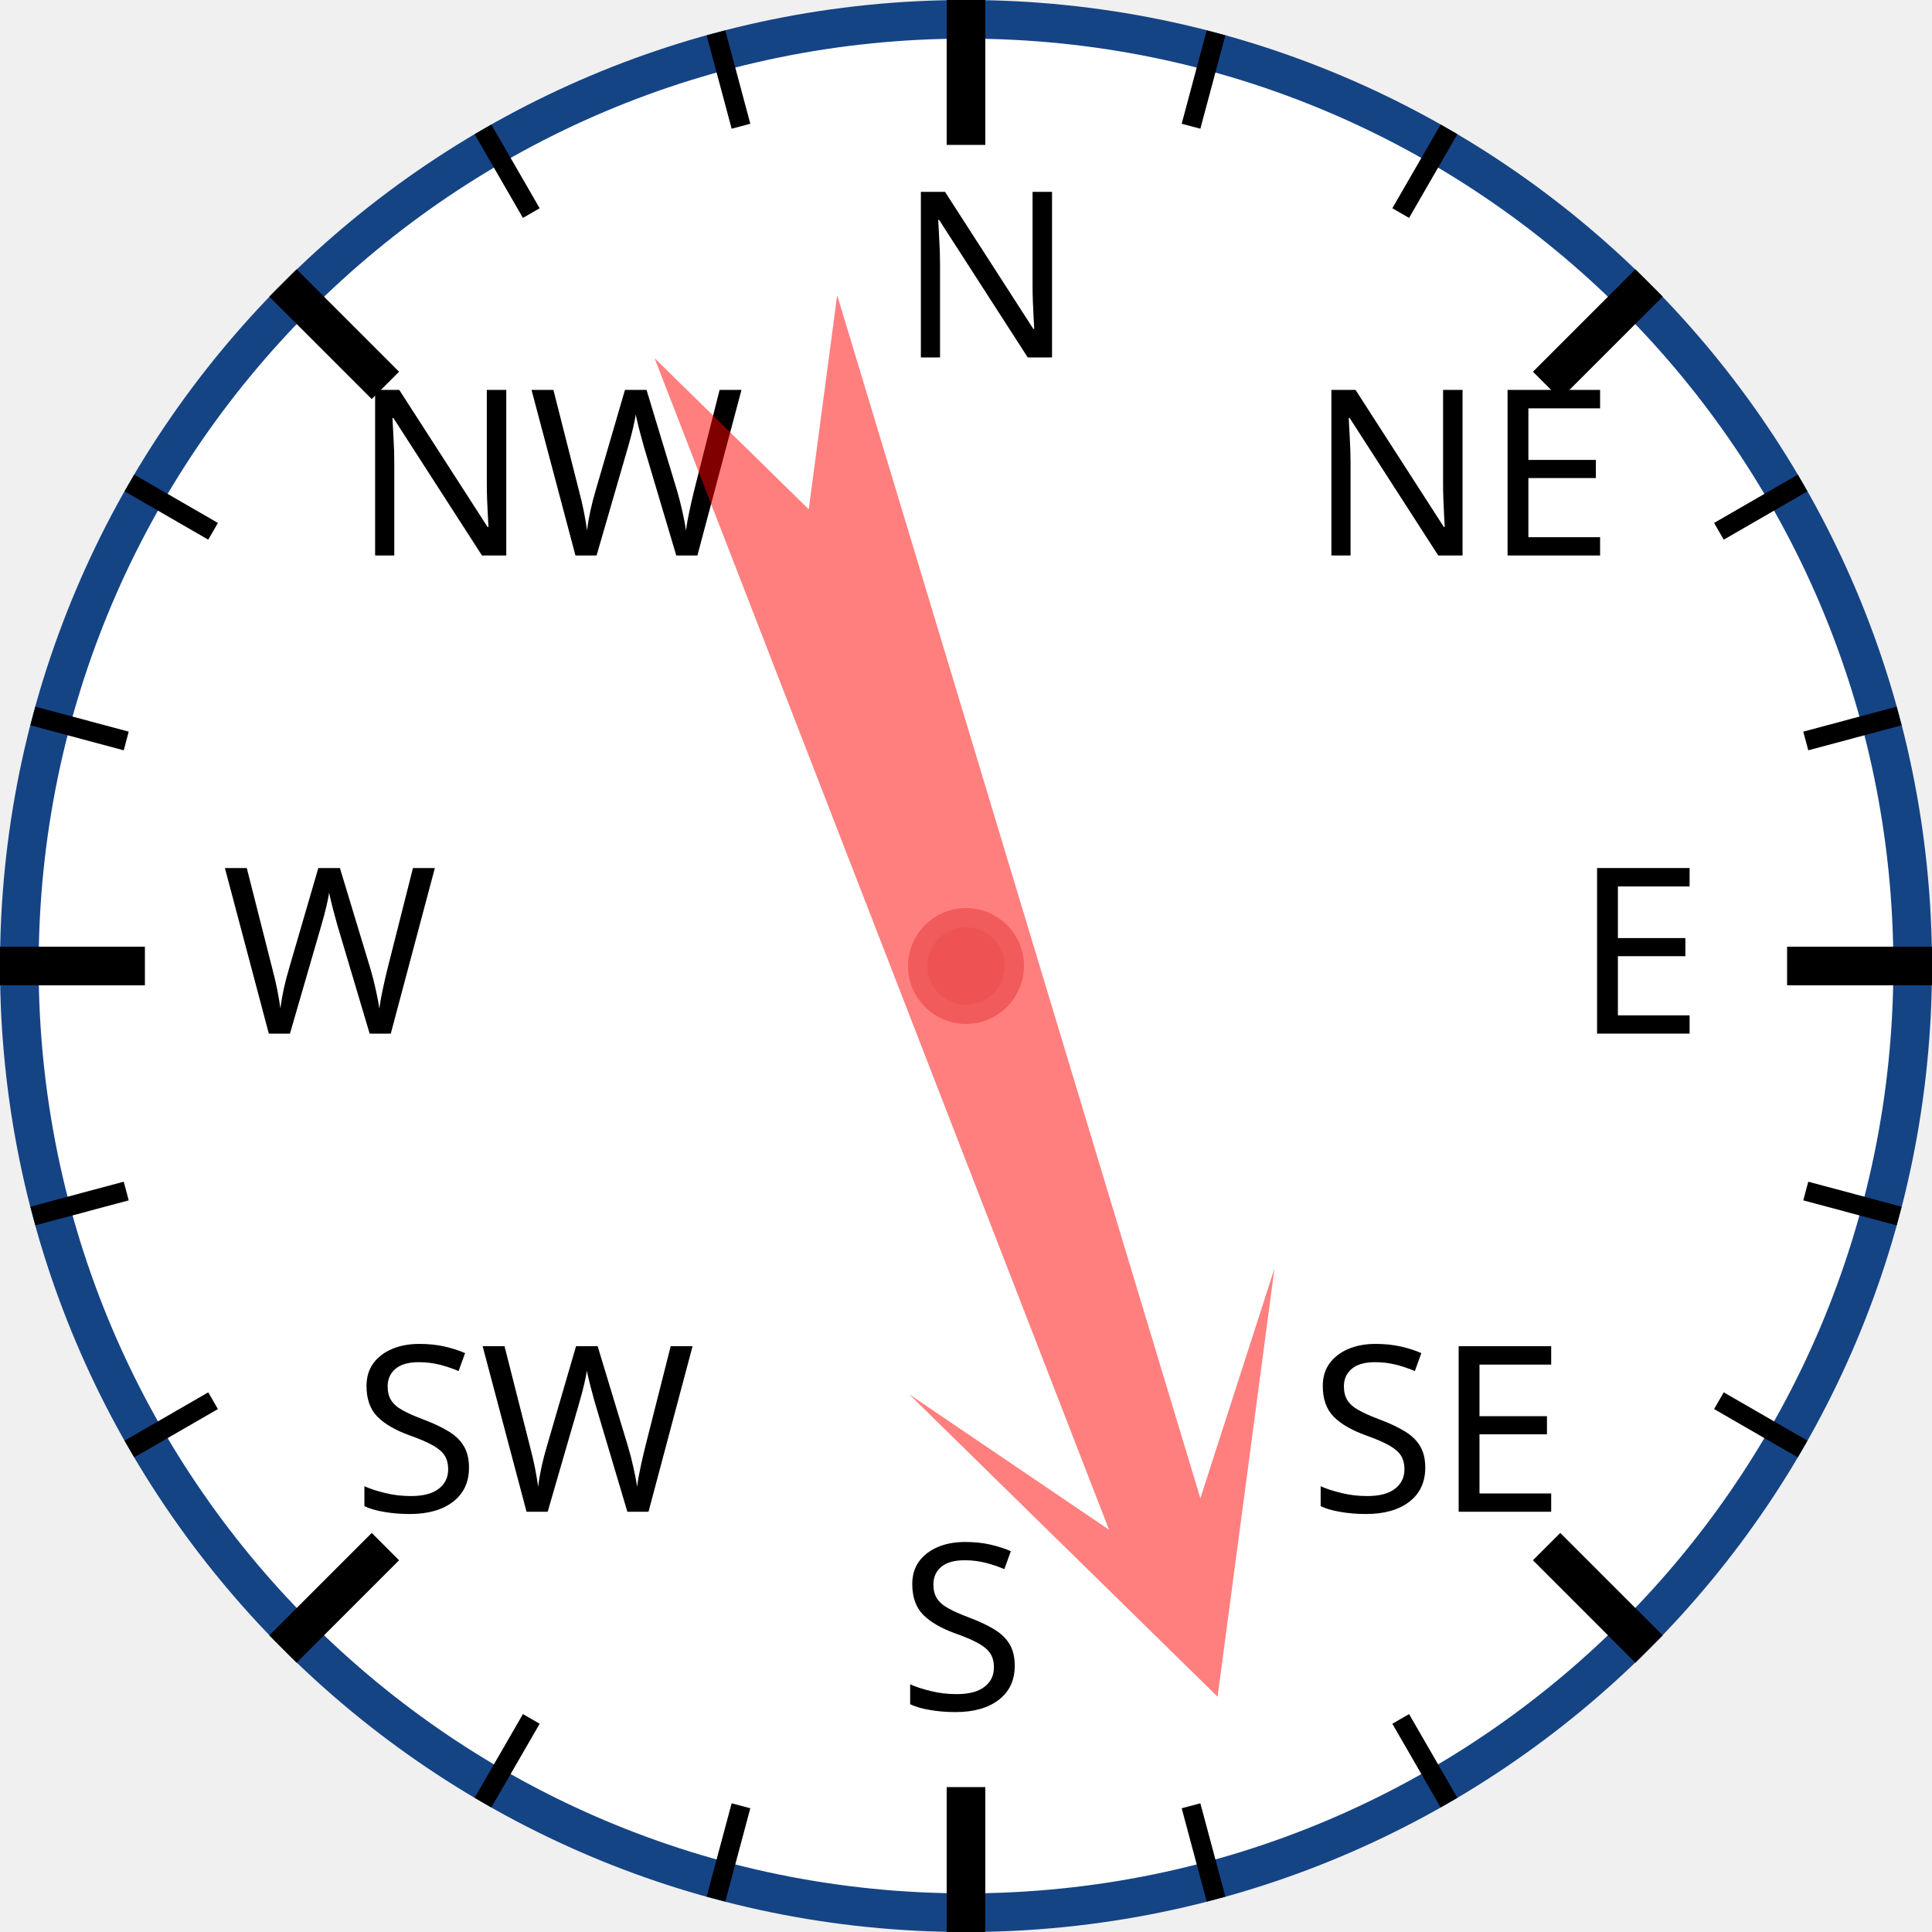
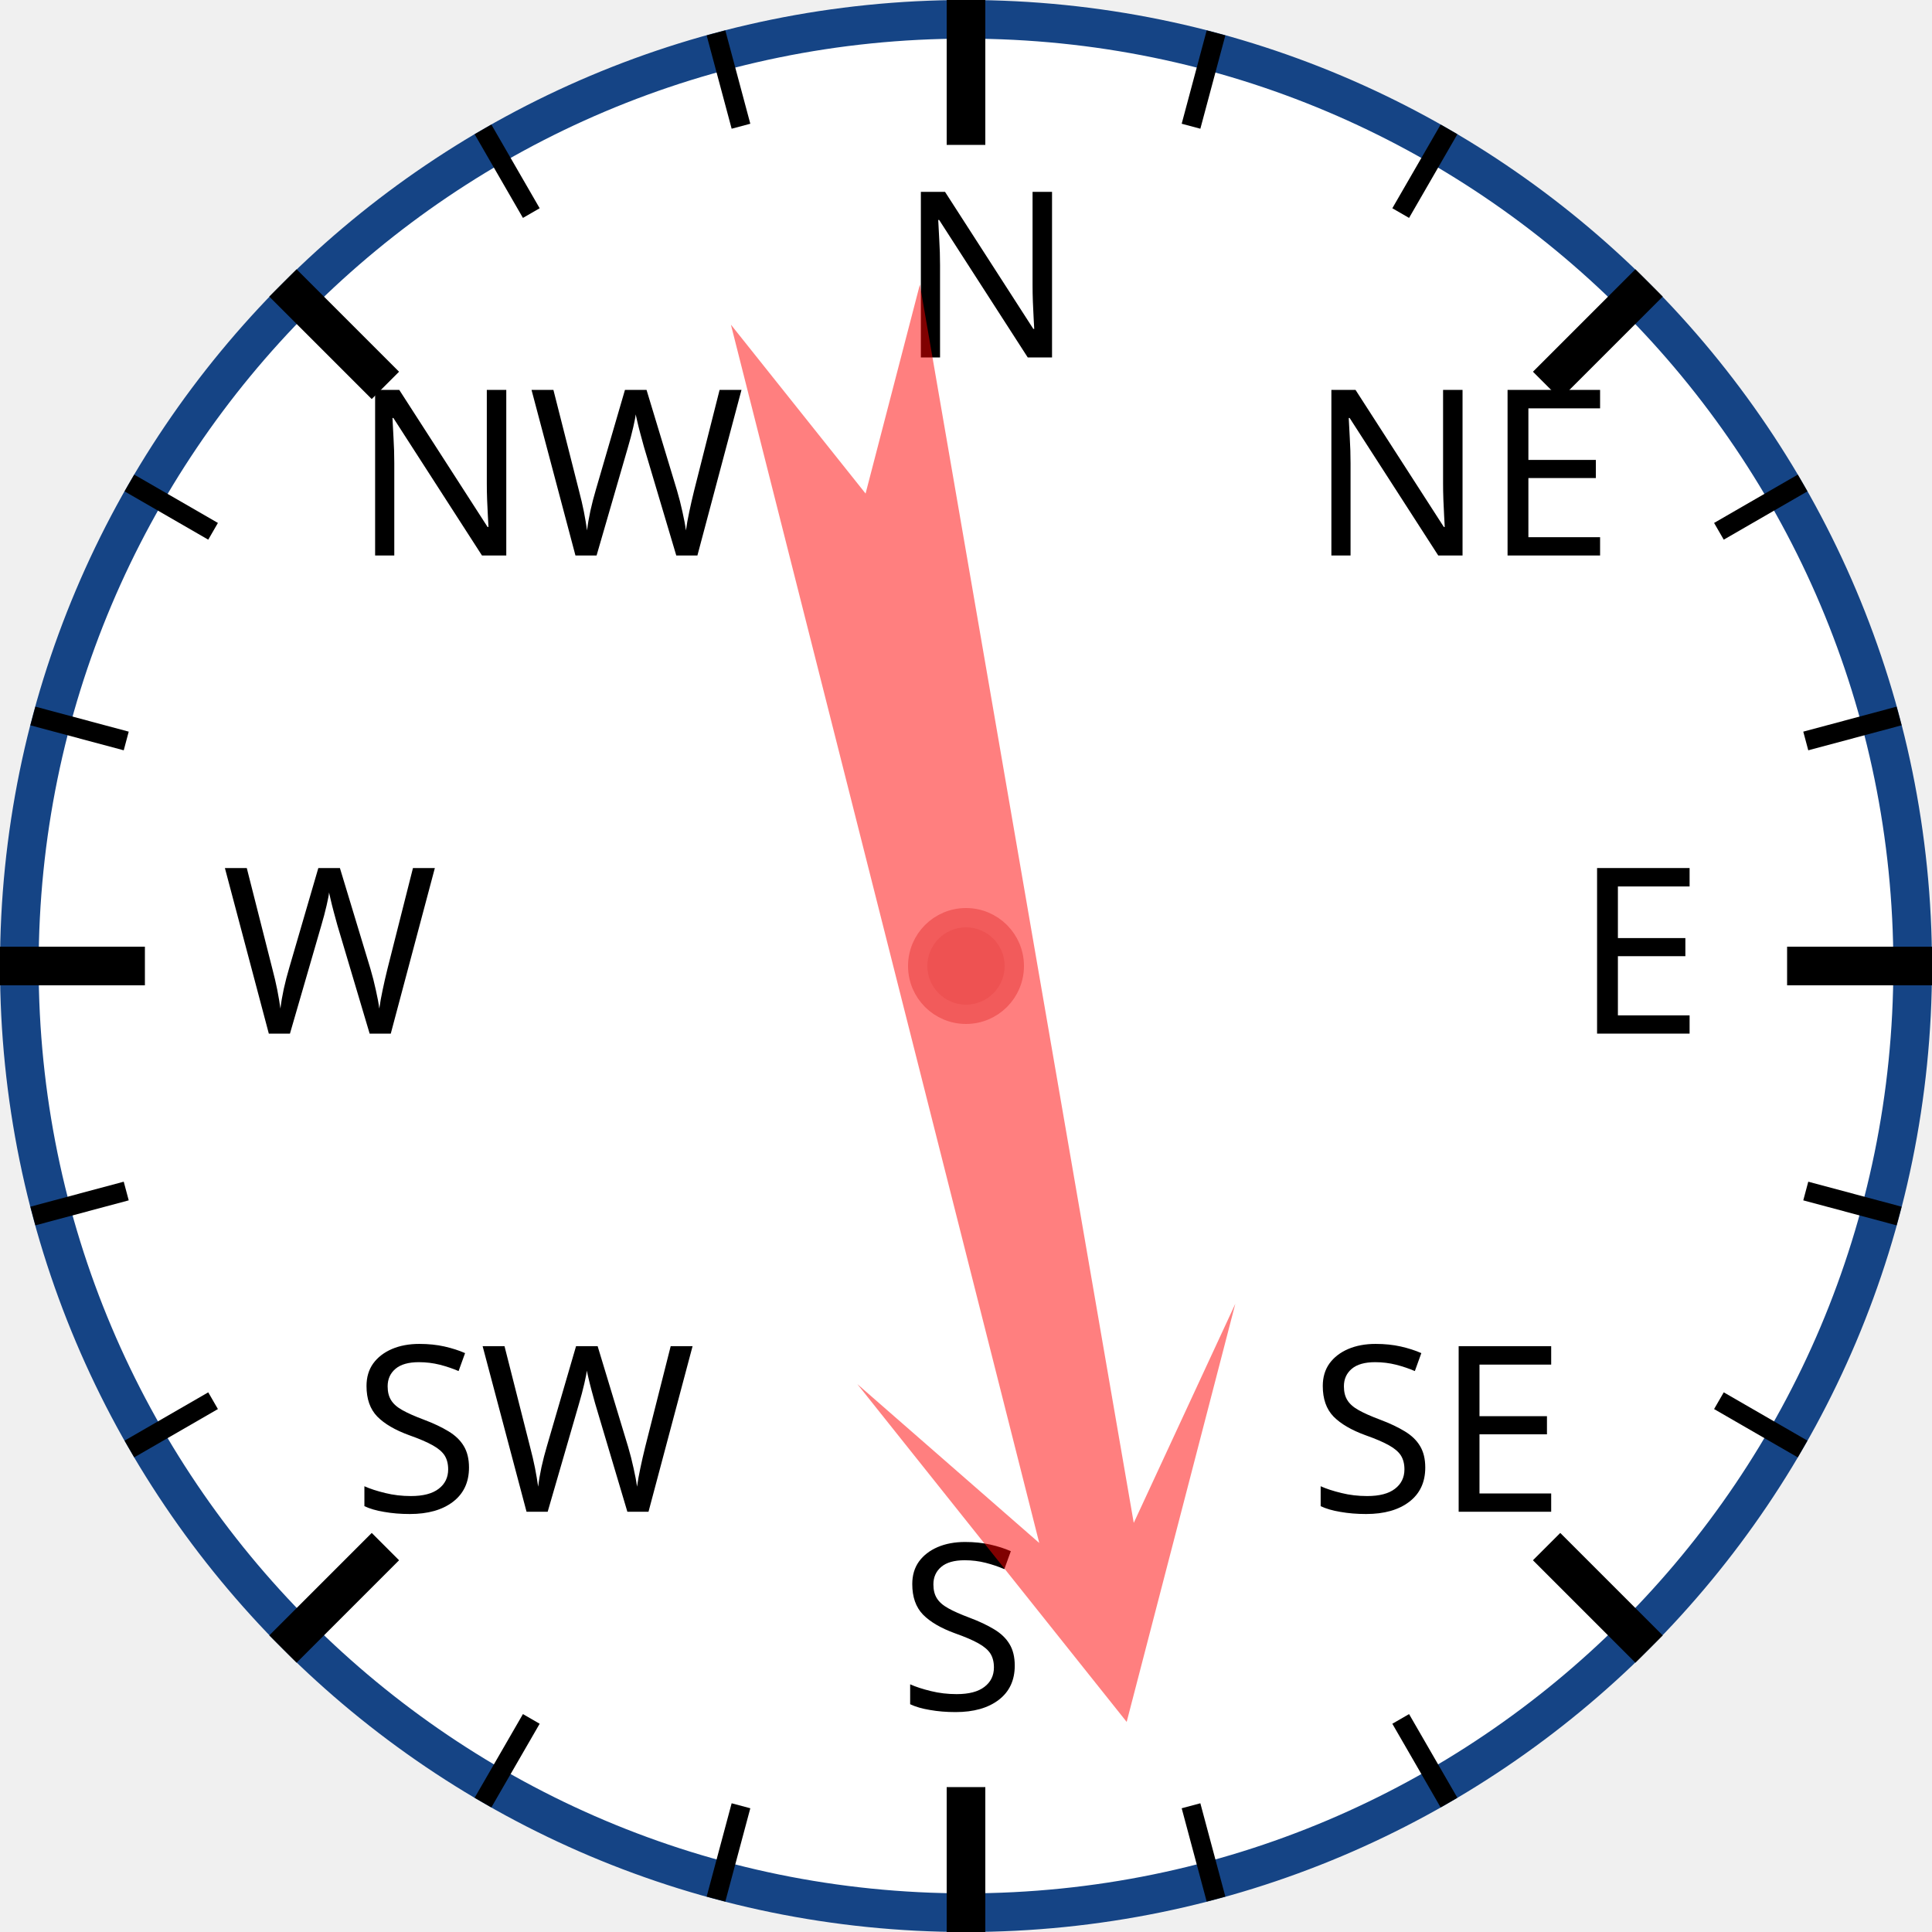
<svg xmlns="http://www.w3.org/2000/svg" width="120px" height="120px" viewBox="0 0 200 200">
  <circle cx="100" cy="100" r="98" style="fill: white; stroke: #154485; stroke-width: 4;" />
  <text x="93.0" y="37.0" style="font-family: sans-serif; font-size: 18pt;">N</text>
  <line x1="100.0" y1="0.0" x2="100.0" y2="15.0" style="stroke: black; stroke-width: 4;" />
  <line x1="74.118" y1="3.407" x2="76.706" y2="13.067" style="stroke: black; stroke-width: 2;" />
  <line x1="50" y1="13.397" x2="55" y2="22.058" style="stroke: black; stroke-width: 2;" />
  <text x="36.503" y="57.503" style="font-family: sans-serif; font-size: 18pt;">NW</text>
  <line x1="29.289" y1="29.289" x2="39.896" y2="39.896" style="stroke: black; stroke-width: 4;" />
  <line x1="13.397" y1="50" x2="22.058" y2="55" style="stroke: black; stroke-width: 2;" />
  <line x1="3.407" y1="74.118" x2="13.067" y2="76.706" style="stroke: black; stroke-width: 2;" />
  <text x="23.0" y="107.0" style="font-family: sans-serif; font-size: 18pt;">W</text>
  <line x1="0.0" y1="100.0" x2="15.0" y2="100.0" style="stroke: black; stroke-width: 4;" />
  <line x1="3.407" y1="125.882" x2="13.067" y2="123.294" style="stroke: black; stroke-width: 2;" />
  <line x1="13.397" y1="150" x2="22.058" y2="145" style="stroke: black; stroke-width: 2;" />
  <text x="36.503" y="156.497" style="font-family: sans-serif; font-size: 18pt;">SW</text>
  <line x1="29.289" y1="170.711" x2="39.896" y2="160.104" style="stroke: black; stroke-width: 4;" />
  <line x1="50" y1="186.603" x2="55" y2="177.942" style="stroke: black; stroke-width: 2;" />
  <line x1="74.118" y1="196.593" x2="76.706" y2="186.933" style="stroke: black; stroke-width: 2;" />
  <text x="93" y="177.0" style="font-family: sans-serif; font-size: 18pt;">S</text>
  <line x1="100" y1="200.0" x2="100" y2="185.0" style="stroke: black; stroke-width: 4;" />
  <line x1="125.882" y1="196.593" x2="123.294" y2="186.933" style="stroke: black; stroke-width: 2;" />
  <line x1="150.0" y1="186.603" x2="145.0" y2="177.942" style="stroke: black; stroke-width: 2;" />
  <text x="135.497" y="156.497" style="font-family: sans-serif; font-size: 18pt;">SE</text>
  <line x1="170.711" y1="170.711" x2="160.104" y2="160.104" style="stroke: black; stroke-width: 4;" />
  <line x1="186.603" y1="150" x2="177.942" y2="145" style="stroke: black; stroke-width: 2;" />
  <line x1="196.593" y1="125.882" x2="186.933" y2="123.294" style="stroke: black; stroke-width: 2;" />
  <text x="163.0" y="107" style="font-family: sans-serif; font-size: 18pt;">E</text>
  <line x1="200.0" y1="100" x2="185.0" y2="100" style="stroke: black; stroke-width: 4;" />
  <line x1="196.593" y1="74.118" x2="186.933" y2="76.706" style="stroke: black; stroke-width: 2;" />
  <line x1="186.603" y1="50" x2="177.942" y2="55" style="stroke: black; stroke-width: 2;" />
  <text x="135.497" y="57.503" style="font-family: sans-serif; font-size: 18pt;">NE</text>
  <line x1="170.711" y1="29.289" x2="160.104" y2="39.896" style="stroke: black; stroke-width: 4;" />
  <line x1="150" y1="13.397" x2="145" y2="22.058" style="stroke: black; stroke-width: 2;" />
  <line x1="125.882" y1="3.407" x2="123.294" y2="13.067" style="stroke: black; stroke-width: 2;" />
-   <polygon points="100 20 120 60 105 40 110 170 100 150 90 170 95 40 80 60" style="fill: red; fill-opacity: 0.5;" transform="rotate(161,100,100)" />
+   <polygon points="100 20 120 60 105 40 110 170 100 150 90 170 95 40 80 60" style="fill: red; fill-opacity: 0.5;" transform="rotate(168,100,100)" />
  <circle cx="100" cy="100" r="5" style="fill: #EE5252; stroke: #F25B5B; stroke-width: 2;" />
</svg>
